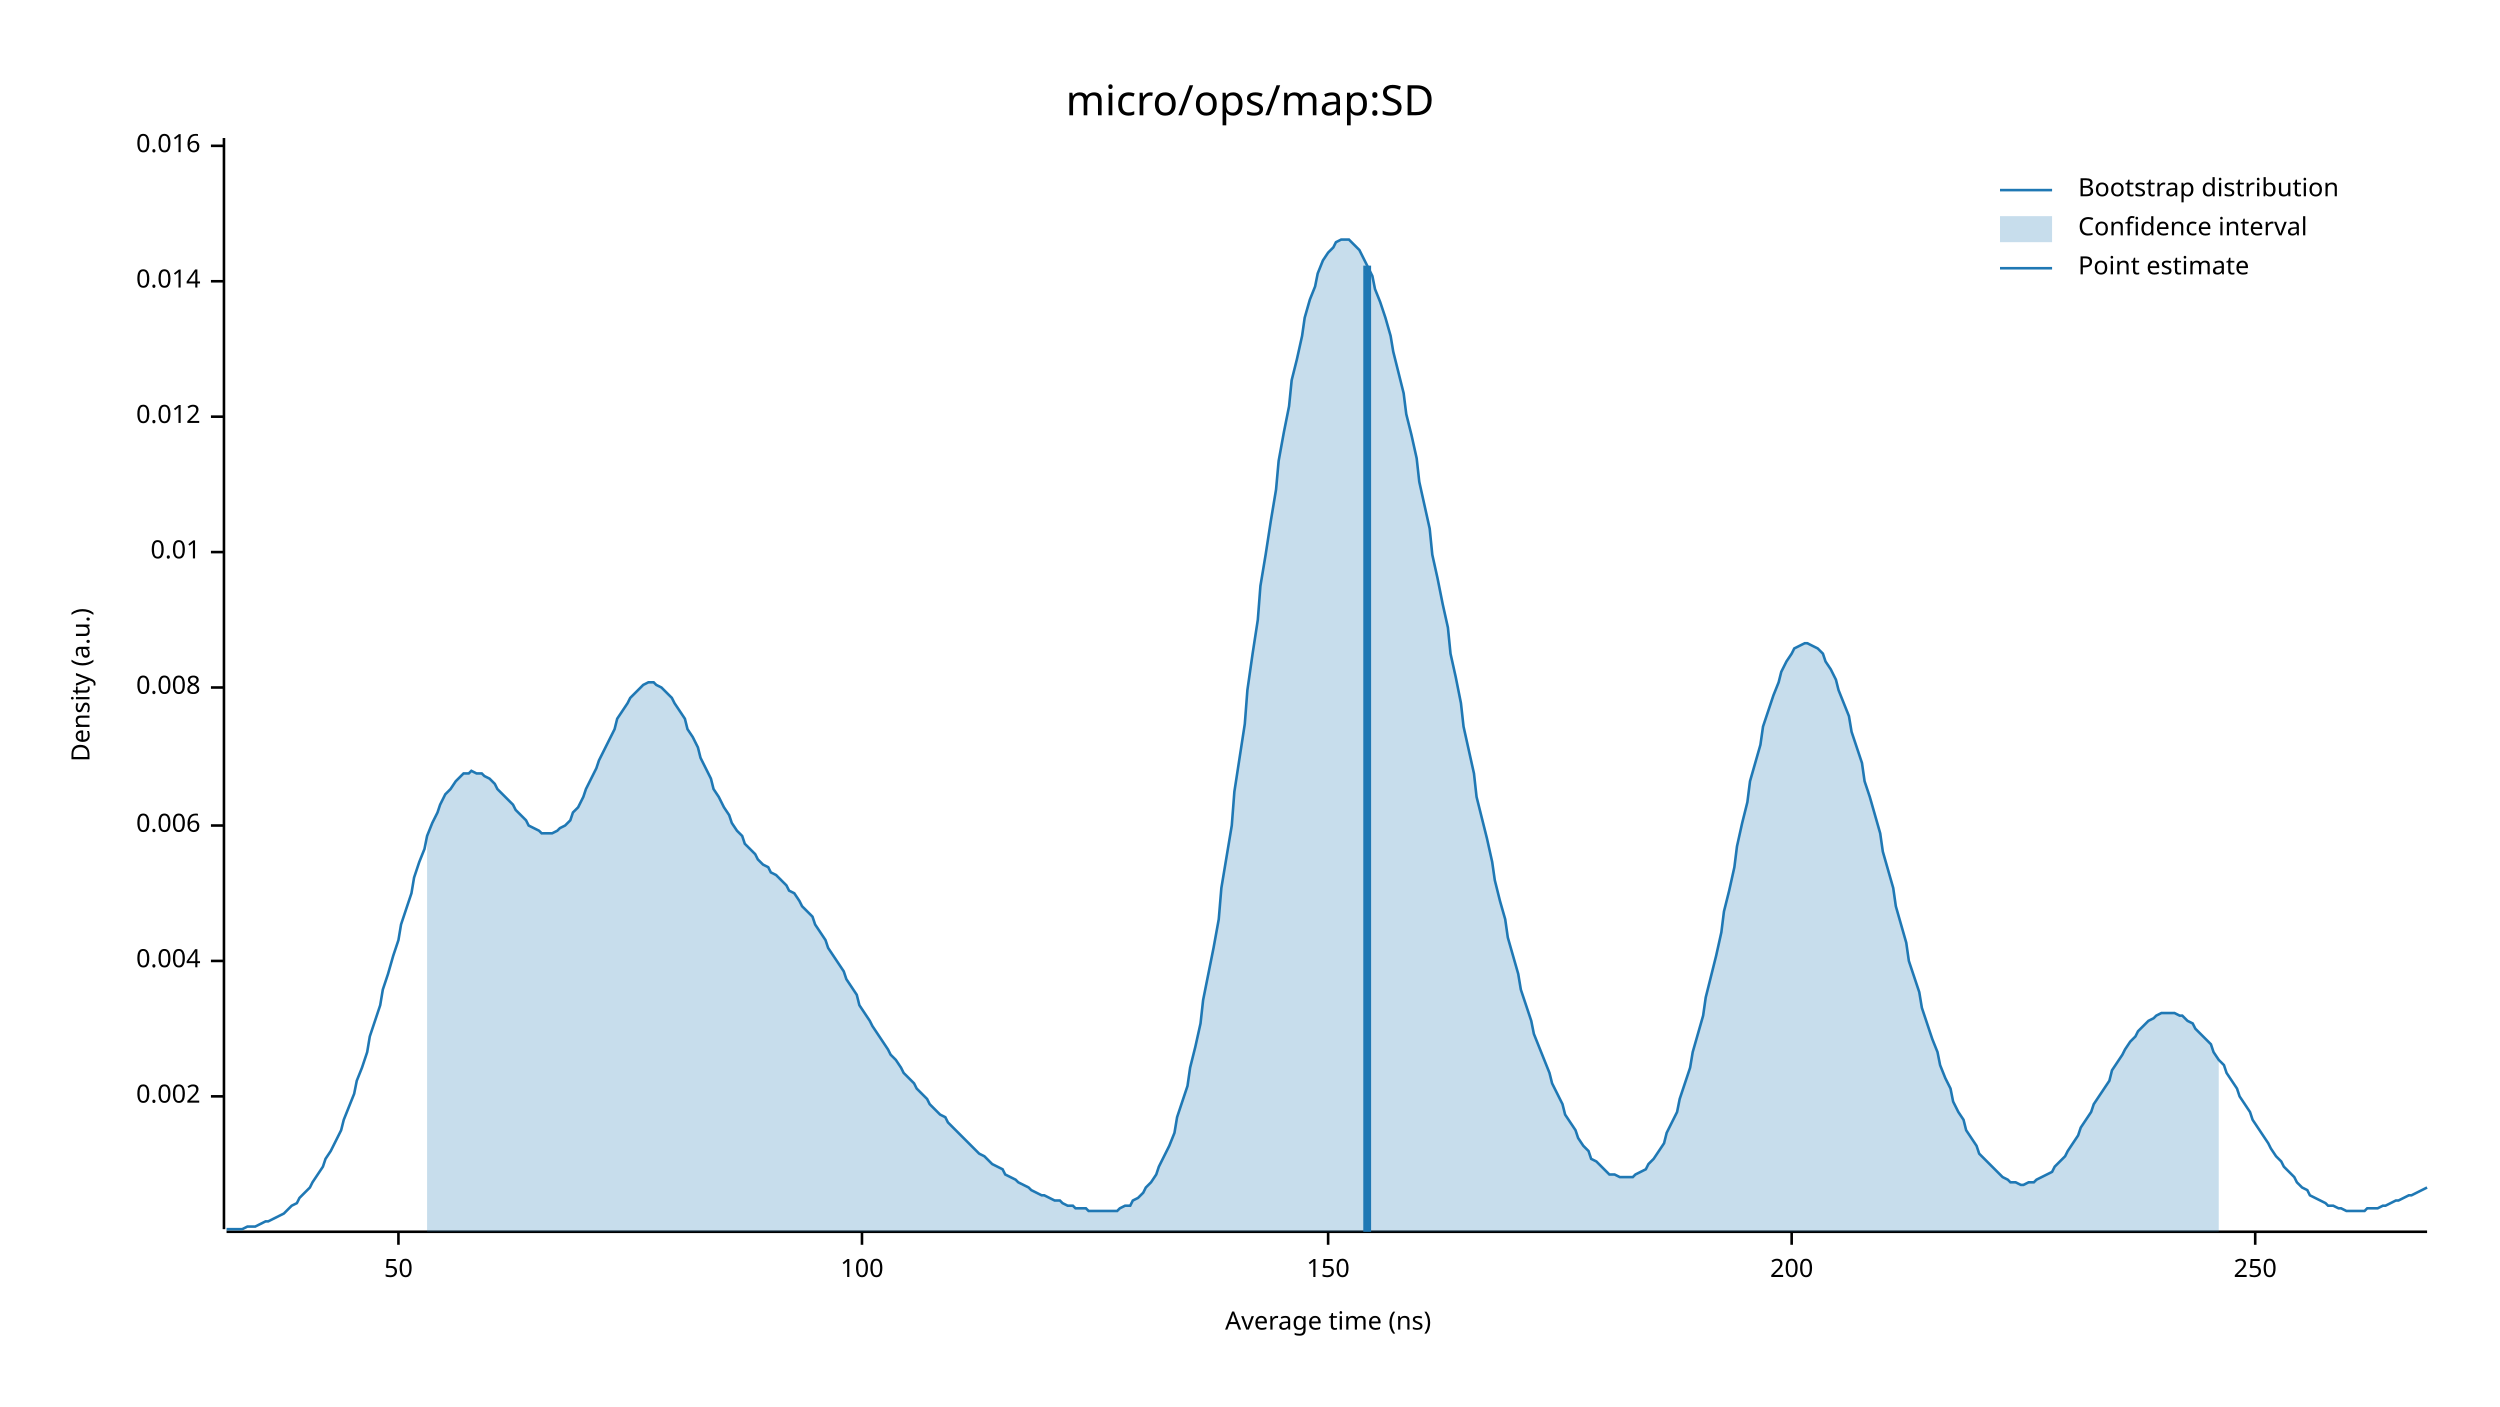
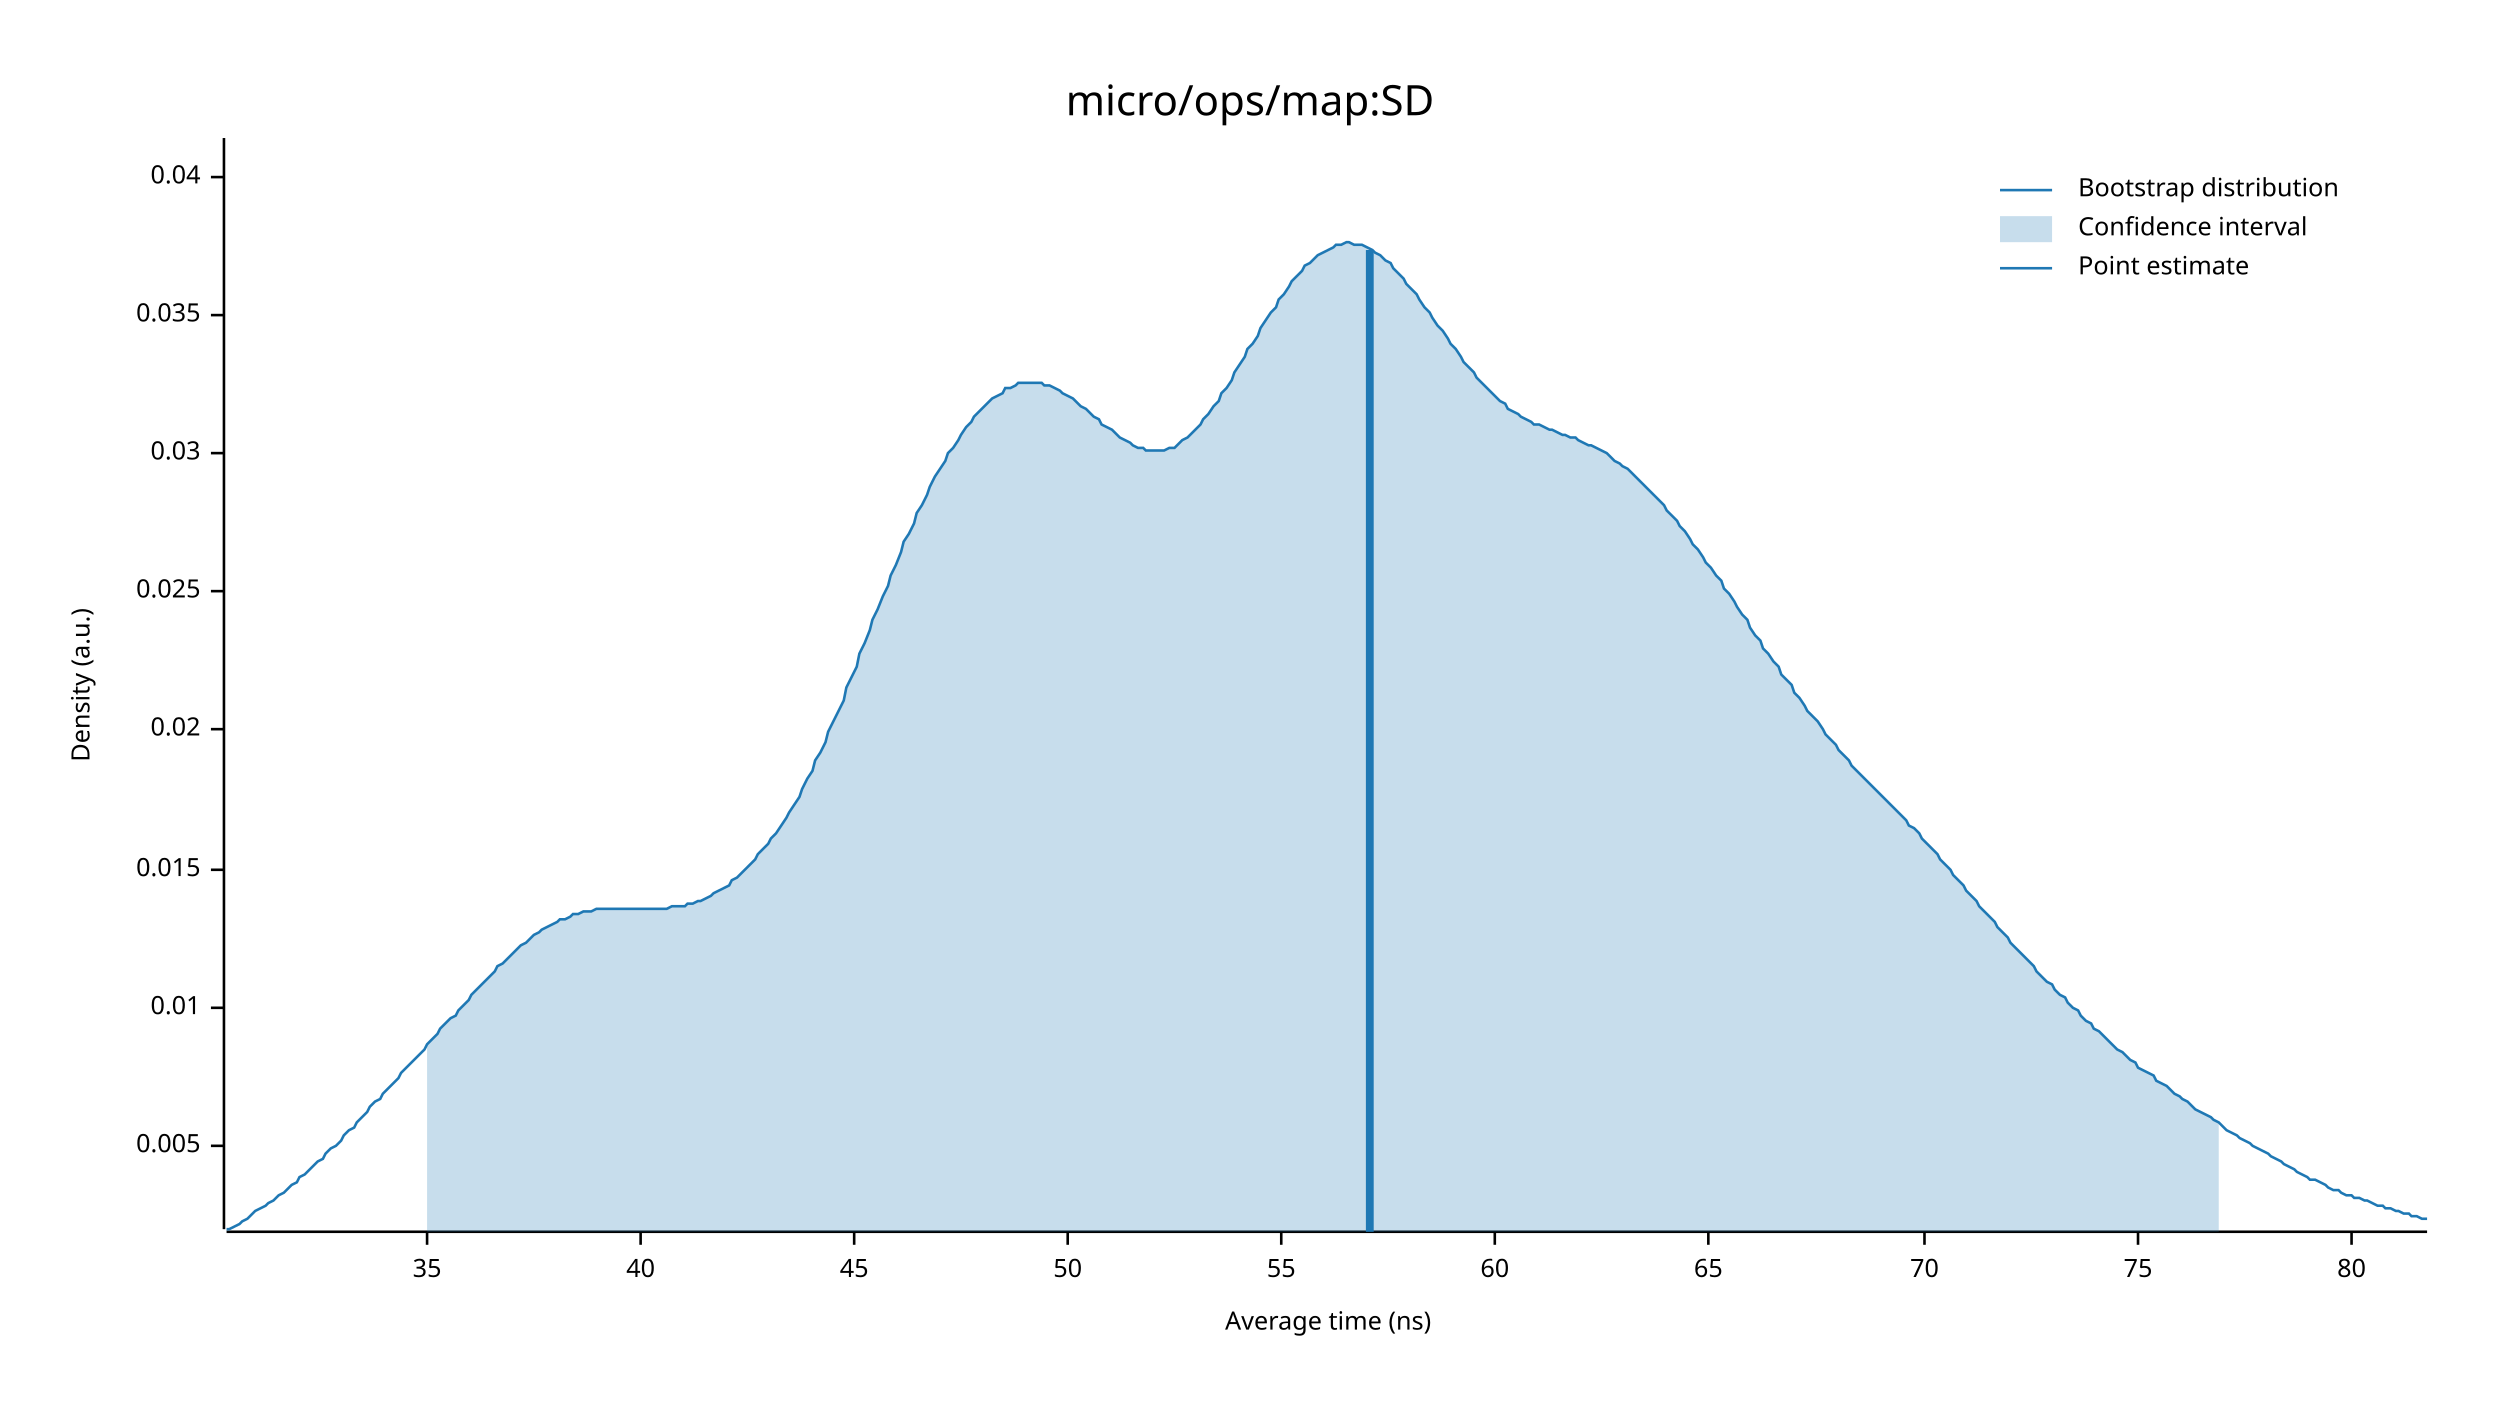
<svg xmlns="http://www.w3.org/2000/svg" width="960" height="540" viewBox="0 0 960 540">
  <text x="480" y="32" dy="0.76em" text-anchor="middle" font-family="sans-serif" font-size="16.129" opacity="1" fill="#000000">
micro/ops/map:SD
</text>
  <text x="27" y="263" dy="0.76em" text-anchor="middle" font-family="sans-serif" font-size="9.677" opacity="1" fill="#000000" transform="rotate(270, 27, 263)">
Density (a.u.)
</text>
  <text x="510" y="513" dy="-0.5ex" text-anchor="middle" font-family="sans-serif" font-size="9.677" opacity="1" fill="#000000">
Average time (ns)
</text>
  <polyline fill="none" opacity="1" stroke="#000000" stroke-width="1" points="86,53 86,472 " />
-   <text x="77" y="421" dy="0.5ex" text-anchor="end" font-family="sans-serif" font-size="9.677" opacity="1" fill="#000000">
- 0.002
+   <text x="77" y="440" dy="0.5ex" text-anchor="end" font-family="sans-serif" font-size="9.677" opacity="1" fill="#000000">
+ 0.005
</text>
-   <polyline fill="none" opacity="1" stroke="#000000" stroke-width="1" points="81,421 86,421 " />
-   <text x="77" y="369" dy="0.5ex" text-anchor="end" font-family="sans-serif" font-size="9.677" opacity="1" fill="#000000">
- 0.004
- </text>
-   <polyline fill="none" opacity="1" stroke="#000000" stroke-width="1" points="81,369 86,369 " />
-   <text x="77" y="317" dy="0.5ex" text-anchor="end" font-family="sans-serif" font-size="9.677" opacity="1" fill="#000000">
- 0.006
- </text>
-   <polyline fill="none" opacity="1" stroke="#000000" stroke-width="1" points="81,317 86,317 " />
-   <text x="77" y="264" dy="0.5ex" text-anchor="end" font-family="sans-serif" font-size="9.677" opacity="1" fill="#000000">
- 0.008
- </text>
-   <polyline fill="none" opacity="1" stroke="#000000" stroke-width="1" points="81,264 86,264 " />
-   <text x="77" y="212" dy="0.5ex" text-anchor="end" font-family="sans-serif" font-size="9.677" opacity="1" fill="#000000">
+   <polyline fill="none" opacity="1" stroke="#000000" stroke-width="1" points="81,440 86,440 " />
+   <text x="77" y="387" dy="0.5ex" text-anchor="end" font-family="sans-serif" font-size="9.677" opacity="1" fill="#000000">
0.01
</text>
-   <polyline fill="none" opacity="1" stroke="#000000" stroke-width="1" points="81,212 86,212 " />
-   <text x="77" y="160" dy="0.5ex" text-anchor="end" font-family="sans-serif" font-size="9.677" opacity="1" fill="#000000">
- 0.012
+   <polyline fill="none" opacity="1" stroke="#000000" stroke-width="1" points="81,387 86,387 " />
+   <text x="77" y="334" dy="0.5ex" text-anchor="end" font-family="sans-serif" font-size="9.677" opacity="1" fill="#000000">
+ 0.015
</text>
-   <polyline fill="none" opacity="1" stroke="#000000" stroke-width="1" points="81,160 86,160 " />
-   <text x="77" y="108" dy="0.5ex" text-anchor="end" font-family="sans-serif" font-size="9.677" opacity="1" fill="#000000">
- 0.014
+   <polyline fill="none" opacity="1" stroke="#000000" stroke-width="1" points="81,334 86,334 " />
+   <text x="77" y="280" dy="0.5ex" text-anchor="end" font-family="sans-serif" font-size="9.677" opacity="1" fill="#000000">
+ 0.02
</text>
-   <polyline fill="none" opacity="1" stroke="#000000" stroke-width="1" points="81,108 86,108 " />
-   <text x="77" y="56" dy="0.5ex" text-anchor="end" font-family="sans-serif" font-size="9.677" opacity="1" fill="#000000">
- 0.016
+   <polyline fill="none" opacity="1" stroke="#000000" stroke-width="1" points="81,280 86,280 " />
+   <text x="77" y="227" dy="0.5ex" text-anchor="end" font-family="sans-serif" font-size="9.677" opacity="1" fill="#000000">
+ 0.025
</text>
-   <polyline fill="none" opacity="1" stroke="#000000" stroke-width="1" points="81,56 86,56 " />
+   <polyline fill="none" opacity="1" stroke="#000000" stroke-width="1" points="81,227 86,227 " />
+   <text x="77" y="174" dy="0.5ex" text-anchor="end" font-family="sans-serif" font-size="9.677" opacity="1" fill="#000000">
+ 0.03
+ </text>
+   <polyline fill="none" opacity="1" stroke="#000000" stroke-width="1" points="81,174 86,174 " />
+   <text x="77" y="121" dy="0.5ex" text-anchor="end" font-family="sans-serif" font-size="9.677" opacity="1" fill="#000000">
+ 0.035
+ </text>
+   <polyline fill="none" opacity="1" stroke="#000000" stroke-width="1" points="81,121 86,121 " />
+   <text x="77" y="68" dy="0.5ex" text-anchor="end" font-family="sans-serif" font-size="9.677" opacity="1" fill="#000000">
+ 0.04
+ </text>
+   <polyline fill="none" opacity="1" stroke="#000000" stroke-width="1" points="81,68 86,68 " />
  <polyline fill="none" opacity="1" stroke="#000000" stroke-width="1" points="87,473 932,473 " />
-   <text x="153" y="483" dy="0.76em" text-anchor="middle" font-family="sans-serif" font-size="9.677" opacity="1" fill="#000000">
+   <text x="164" y="483" dy="0.76em" text-anchor="middle" font-family="sans-serif" font-size="9.677" opacity="1" fill="#000000">
+ 35
+ </text>
+   <polyline fill="none" opacity="1" stroke="#000000" stroke-width="1" points="164,473 164,478 " />
+   <text x="246" y="483" dy="0.76em" text-anchor="middle" font-family="sans-serif" font-size="9.677" opacity="1" fill="#000000">
+ 40
+ </text>
+   <polyline fill="none" opacity="1" stroke="#000000" stroke-width="1" points="246,473 246,478 " />
+   <text x="328" y="483" dy="0.76em" text-anchor="middle" font-family="sans-serif" font-size="9.677" opacity="1" fill="#000000">
+ 45
+ </text>
+   <polyline fill="none" opacity="1" stroke="#000000" stroke-width="1" points="328,473 328,478 " />
+   <text x="410" y="483" dy="0.76em" text-anchor="middle" font-family="sans-serif" font-size="9.677" opacity="1" fill="#000000">
50
</text>
-   <polyline fill="none" opacity="1" stroke="#000000" stroke-width="1" points="153,473 153,478 " />
-   <text x="331" y="483" dy="0.76em" text-anchor="middle" font-family="sans-serif" font-size="9.677" opacity="1" fill="#000000">
- 100
+   <polyline fill="none" opacity="1" stroke="#000000" stroke-width="1" points="410,473 410,478 " />
+   <text x="492" y="483" dy="0.76em" text-anchor="middle" font-family="sans-serif" font-size="9.677" opacity="1" fill="#000000">
+ 55
</text>
-   <polyline fill="none" opacity="1" stroke="#000000" stroke-width="1" points="331,473 331,478 " />
-   <text x="510" y="483" dy="0.76em" text-anchor="middle" font-family="sans-serif" font-size="9.677" opacity="1" fill="#000000">
- 150
+   <polyline fill="none" opacity="1" stroke="#000000" stroke-width="1" points="492,473 492,478 " />
+   <text x="574" y="483" dy="0.76em" text-anchor="middle" font-family="sans-serif" font-size="9.677" opacity="1" fill="#000000">
+ 60
</text>
-   <polyline fill="none" opacity="1" stroke="#000000" stroke-width="1" points="510,473 510,478 " />
-   <text x="688" y="483" dy="0.76em" text-anchor="middle" font-family="sans-serif" font-size="9.677" opacity="1" fill="#000000">
- 200
+   <polyline fill="none" opacity="1" stroke="#000000" stroke-width="1" points="574,473 574,478 " />
+   <text x="656" y="483" dy="0.76em" text-anchor="middle" font-family="sans-serif" font-size="9.677" opacity="1" fill="#000000">
+ 65
</text>
-   <polyline fill="none" opacity="1" stroke="#000000" stroke-width="1" points="688,473 688,478 " />
-   <text x="866" y="483" dy="0.76em" text-anchor="middle" font-family="sans-serif" font-size="9.677" opacity="1" fill="#000000">
- 250
+   <polyline fill="none" opacity="1" stroke="#000000" stroke-width="1" points="656,473 656,478 " />
+   <text x="739" y="483" dy="0.76em" text-anchor="middle" font-family="sans-serif" font-size="9.677" opacity="1" fill="#000000">
+ 70
</text>
-   <polyline fill="none" opacity="1" stroke="#000000" stroke-width="1" points="866,473 866,478 " />
-   <polyline fill="none" opacity="1" stroke="#1F78B4" stroke-width="1" points="87,472 88,472 90,472 92,472 93,472 95,471 97,471 98,471 100,470 102,469 103,469 105,468 107,467 109,466 110,465 112,463 114,462 115,460 117,458 119,456 120,454 122,451 124,448 125,445 127,442 129,438 131,434 132,430 134,425 136,420 137,415 139,410 141,404 142,398 144,392 146,386 147,380 149,374 151,367 153,361 154,355 156,349 158,343 159,337 161,331 163,326 164,321 166,316 168,312 169,309 171,305 173,303 175,300 176,299 178,297 180,297 181,296 183,297 185,297 186,298 188,299 190,301 191,303 193,305 195,307 197,309 198,311 200,313 202,315 203,317 205,318 207,319 208,320 210,320 212,320 214,319 215,318 217,317 219,315 220,312 222,310 224,306 225,303 227,299 229,295 230,292 232,288 234,284 236,280 237,276 239,273 241,270 242,268 244,266 246,264 247,263 249,262 251,262 252,263 254,264 256,266 258,268 259,270 261,273 263,276 264,280 266,283 268,287 269,291 271,295 273,299 274,303 276,306 278,310 280,313 281,316 283,319 285,321 286,324 288,326 290,328 291,330 293,332 295,333 296,335 298,336 300,338 302,340 303,342 305,343 307,346 308,348 310,350 312,352 313,355 315,358 317,361 318,364 320,367 322,370 324,373 325,376 327,379 329,382 330,386 332,389 334,392 335,394 337,397 339,400 341,403 342,405 344,407 346,410 347,412 349,414 351,416 352,418 354,420 356,422 357,424 359,426 361,428 363,429 364,431 366,433 368,435 369,436 371,438 373,440 374,441 376,443 378,444 379,445 381,447 383,448 385,449 386,451 388,452 390,453 391,454 393,455 395,456 396,457 398,458 400,459 401,459 403,460 405,461 407,461 408,462 410,463 412,463 413,464 415,464 417,464 418,465 420,465 422,465 423,465 425,465 427,465 429,465 430,464 432,463 434,463 435,461 437,460 439,458 440,456 442,454 444,451 445,448 447,444 449,440 451,435 452,429 454,423 456,417 457,410 459,402 461,393 462,384 464,374 466,364 468,353 469,341 471,329 473,317 474,304 476,291 478,278 479,265 481,251 483,238 484,225 486,213 488,200 490,188 491,177 493,166 495,156 496,146 498,138 500,129 501,122 503,115 505,110 506,105 508,100 510,97 512,95 513,93 515,92 517,92 518,92 520,94 522,96 523,98 525,102 527,106 528,111 530,116 532,122 534,129 535,135 537,143 539,151 540,159 542,167 544,176 545,185 547,194 549,203 550,213 552,222 554,232 556,241 557,251 559,260 561,270 562,279 564,288 566,297 567,306 569,314 571,322 573,331 574,338 576,346 578,353 579,360 581,367 583,374 584,380 586,386 588,392 589,397 591,402 593,407 595,412 596,416 598,420 600,424 601,428 603,431 605,434 606,437 608,440 610,442 611,445 613,446 615,448 617,450 618,451 620,451 622,452 623,452 625,452 627,452 628,451 630,450 632,449 633,447 635,445 637,442 639,439 640,435 642,431 644,427 645,422 647,416 649,410 650,404 652,397 654,390 655,383 657,375 659,367 661,358 662,350 664,342 666,333 667,325 669,316 671,308 672,300 674,293 676,286 677,279 679,273 681,267 683,262 684,258 686,254 688,251 689,249 691,248 693,247 694,247 696,248 698,249 700,251 701,254 703,257 705,261 706,265 708,270 710,275 711,281 713,287 715,293 716,300 718,306 720,313 722,320 723,327 725,334 727,341 728,348 730,355 732,362 733,369 735,375 737,381 738,387 740,393 742,399 744,404 745,409 747,414 749,418 750,423 752,427 754,430 755,434 757,437 759,440 760,443 762,445 764,447 766,449 767,450 769,452 771,453 772,454 774,454 776,455 777,455 779,454 781,454 782,453 784,452 786,451 788,450 789,448 791,446 793,444 794,442 796,439 798,436 799,433 801,430 803,427 804,424 806,421 808,418 810,415 811,411 813,408 815,405 816,403 818,400 820,398 821,396 823,394 825,392 827,391 828,390 830,389 832,389 833,389 835,389 837,390 838,390 840,392 842,393 843,395 845,397 847,399 849,401 850,404 852,407 854,409 855,412 857,415 859,418 860,421 862,424 864,427 865,430 867,433 869,436 871,439 872,441 874,444 876,446 877,448 879,450 881,452 882,454 884,456 886,457 887,459 889,460 891,461 893,462 894,463 896,463 898,464 899,464 901,465 903,465 904,465 906,465 908,465 909,464 911,464 913,464 915,463 916,463 918,462 920,461 921,461 923,460 925,459 926,459 928,458 930,457 932,456 " />
-   <polygon opacity="0.25" fill="#1F78B4" points="164,321 166,316 168,312 169,309 171,305 173,303 175,300 176,299 178,297 180,297 181,296 183,297 185,297 186,298 188,299 190,301 191,303 193,305 195,307 197,309 198,311 200,313 202,315 203,317 205,318 207,319 208,320 210,320 212,320 214,319 215,318 217,317 219,315 220,312 222,310 224,306 225,303 227,299 229,295 230,292 232,288 234,284 236,280 237,276 239,273 241,270 242,268 244,266 246,264 247,263 249,262 251,262 252,263 254,264 256,266 258,268 259,270 261,273 263,276 264,280 266,283 268,287 269,291 271,295 273,299 274,303 276,306 278,310 280,313 281,316 283,319 285,321 286,324 288,326 290,328 291,330 293,332 295,333 296,335 298,336 300,338 302,340 303,342 305,343 307,346 308,348 310,350 312,352 313,355 315,358 317,361 318,364 320,367 322,370 324,373 325,376 327,379 329,382 330,386 332,389 334,392 335,394 337,397 339,400 341,403 342,405 344,407 346,410 347,412 349,414 351,416 352,418 354,420 356,422 357,424 359,426 361,428 363,429 364,431 366,433 368,435 369,436 371,438 373,440 374,441 376,443 378,444 379,445 381,447 383,448 385,449 386,451 388,452 390,453 391,454 393,455 395,456 396,457 398,458 400,459 401,459 403,460 405,461 407,461 408,462 410,463 412,463 413,464 415,464 417,464 418,465 420,465 422,465 423,465 425,465 427,465 429,465 430,464 432,463 434,463 435,461 437,460 439,458 440,456 442,454 444,451 445,448 447,444 449,440 451,435 452,429 454,423 456,417 457,410 459,402 461,393 462,384 464,374 466,364 468,353 469,341 471,329 473,317 474,304 476,291 478,278 479,265 481,251 483,238 484,225 486,213 488,200 490,188 491,177 493,166 495,156 496,146 498,138 500,129 501,122 503,115 505,110 506,105 508,100 510,97 512,95 513,93 515,92 517,92 518,92 520,94 522,96 523,98 525,102 527,106 528,111 530,116 532,122 534,129 535,135 537,143 539,151 540,159 542,167 544,176 545,185 547,194 549,203 550,213 552,222 554,232 556,241 557,251 559,260 561,270 562,279 564,288 566,297 567,306 569,314 571,322 573,331 574,338 576,346 578,353 579,360 581,367 583,374 584,380 586,386 588,392 589,397 591,402 593,407 595,412 596,416 598,420 600,424 601,428 603,431 605,434 606,437 608,440 610,442 611,445 613,446 615,448 617,450 618,451 620,451 622,452 623,452 625,452 627,452 628,451 630,450 632,449 633,447 635,445 637,442 639,439 640,435 642,431 644,427 645,422 647,416 649,410 650,404 652,397 654,390 655,383 657,375 659,367 661,358 662,350 664,342 666,333 667,325 669,316 671,308 672,300 674,293 676,286 677,279 679,273 681,267 683,262 684,258 686,254 688,251 689,249 691,248 693,247 694,247 696,248 698,249 700,251 701,254 703,257 705,261 706,265 708,270 710,275 711,281 713,287 715,293 716,300 718,306 720,313 722,320 723,327 725,334 727,341 728,348 730,355 732,362 733,369 735,375 737,381 738,387 740,393 742,399 744,404 745,409 747,414 749,418 750,423 752,427 754,430 755,434 757,437 759,440 760,443 762,445 764,447 766,449 767,450 769,452 771,453 772,454 774,454 776,455 777,455 779,454 781,454 782,453 784,452 786,451 788,450 789,448 791,446 793,444 794,442 796,439 798,436 799,433 801,430 803,427 804,424 806,421 808,418 810,415 811,411 813,408 815,405 816,403 818,400 820,398 821,396 823,394 825,392 827,391 828,390 830,389 832,389 833,389 835,389 837,390 838,390 840,392 842,393 843,395 845,397 847,399 849,401 850,404 852,407 852,473 164,473 " />
-   <polyline fill="none" opacity="1" stroke="#1F78B4" stroke-width="3" points="525,473 525,102 " />
+   <polyline fill="none" opacity="1" stroke="#000000" stroke-width="1" points="739,473 739,478 " />
+   <text x="821" y="483" dy="0.76em" text-anchor="middle" font-family="sans-serif" font-size="9.677" opacity="1" fill="#000000">
+ 75
+ </text>
+   <polyline fill="none" opacity="1" stroke="#000000" stroke-width="1" points="821,473 821,478 " />
+   <text x="903" y="483" dy="0.76em" text-anchor="middle" font-family="sans-serif" font-size="9.677" opacity="1" fill="#000000">
+ 80
+ </text>
+   <polyline fill="none" opacity="1" stroke="#000000" stroke-width="1" points="903,473 903,478 " />
+   <polyline fill="none" opacity="1" stroke="#1F78B4" stroke-width="1" points="87,472 88,472 90,471 92,470 93,469 95,468 97,466 98,465 100,464 102,463 103,462 105,461 107,459 109,458 110,457 112,455 114,454 115,452 117,451 119,449 120,448 122,446 124,445 125,443 127,441 129,440 131,438 132,436 134,434 136,433 137,431 139,429 141,427 142,425 144,423 146,422 147,420 149,418 151,416 153,414 154,412 156,410 158,408 159,407 161,405 163,403 164,401 166,399 168,397 169,395 171,393 173,391 175,390 176,388 178,386 180,384 181,382 183,380 185,378 186,377 188,375 190,373 191,371 193,370 195,368 197,366 198,365 200,363 202,362 203,361 205,359 207,358 208,357 210,356 212,355 214,354 215,353 217,353 219,352 220,351 222,351 224,350 225,350 227,350 229,349 230,349 232,349 234,349 236,349 237,349 239,349 241,349 242,349 244,349 246,349 247,349 249,349 251,349 252,349 254,349 256,349 258,348 259,348 261,348 263,348 264,347 266,347 268,346 269,346 271,345 273,344 274,343 276,342 278,341 280,340 281,338 283,337 285,335 286,334 288,332 290,330 291,328 293,326 295,324 296,322 298,320 300,317 302,314 303,312 305,309 307,306 308,303 310,299 312,296 313,292 315,289 317,285 318,281 320,277 322,273 324,269 325,264 327,260 329,256 330,251 332,247 334,242 335,238 337,234 339,229 341,225 342,221 344,217 346,212 347,208 349,205 351,201 352,197 354,194 356,190 357,187 359,183 361,180 363,177 364,174 366,172 368,169 369,167 371,164 373,162 374,160 376,158 378,156 379,155 381,153 383,152 385,151 386,149 388,149 390,148 391,147 393,147 395,147 396,147 398,147 400,147 401,148 403,148 405,149 407,150 408,151 410,152 412,153 413,154 415,156 417,157 418,158 420,160 422,161 423,163 425,164 427,165 429,167 430,168 432,169 434,170 435,171 437,172 439,172 440,173 442,173 444,173 445,173 447,173 449,172 451,172 452,171 454,169 456,168 457,167 459,165 461,163 462,161 464,159 466,156 468,154 469,151 471,149 473,146 474,143 476,140 478,137 479,134 481,132 483,129 484,126 486,123 488,120 490,118 491,115 493,113 495,110 496,108 498,106 500,104 501,102 503,101 505,99 506,98 508,97 510,96 512,95 513,94 515,94 517,93 518,93 520,94 522,94 523,94 525,95 527,96 528,97 530,98 532,100 534,101 535,103 537,105 539,107 540,109 542,111 544,113 545,115 547,118 549,120 550,122 552,125 554,127 556,130 557,132 559,134 561,137 562,139 564,141 566,143 567,145 569,147 571,149 573,151 574,152 576,154 578,155 579,157 581,158 583,159 584,160 586,161 588,162 589,163 591,163 593,164 595,165 596,165 598,166 600,167 601,167 603,168 605,168 606,169 608,170 610,171 611,171 613,172 615,173 617,174 618,175 620,177 622,178 623,179 625,180 627,182 628,183 630,185 632,187 633,188 635,190 637,192 639,194 640,196 642,198 644,200 645,202 647,204 649,207 650,209 652,211 654,214 655,216 657,218 659,221 661,223 662,226 664,228 666,231 667,233 669,236 671,238 672,241 674,244 676,246 677,249 679,251 681,254 683,256 684,259 686,261 688,263 689,266 691,268 693,271 694,273 696,275 698,277 700,280 701,282 703,284 705,286 706,288 708,290 710,292 711,294 713,296 715,298 716,299 718,301 720,303 722,305 723,306 725,308 727,310 728,311 730,313 732,315 733,317 735,318 737,320 738,322 740,324 742,326 744,328 745,330 747,332 749,334 750,336 752,338 754,340 755,342 757,344 759,346 760,348 762,350 764,352 766,354 767,356 769,358 771,360 772,362 774,364 776,366 777,367 779,369 781,371 782,373 784,375 786,377 788,378 789,380 791,382 793,383 794,385 796,387 798,388 799,390 801,392 803,393 804,395 806,396 808,398 810,400 811,401 813,403 815,404 816,405 818,407 820,408 821,410 823,411 825,412 827,413 828,415 830,416 832,417 833,418 835,420 837,421 838,422 840,423 842,425 843,426 845,427 847,428 849,429 850,430 852,431 854,433 855,434 857,435 859,436 860,437 862,438 864,439 865,440 867,441 869,442 871,443 872,444 874,445 876,446 877,447 879,448 881,449 882,450 884,451 886,452 887,453 889,453 891,454 893,455 894,456 896,457 898,457 899,458 901,459 903,459 904,460 906,460 908,461 909,461 911,462 913,463 915,463 916,464 918,464 920,465 921,465 923,466 925,466 926,467 928,467 930,468 932,468 " />
+   <polygon opacity="0.25" fill="#1F78B4" points="164,401 166,399 168,397 169,395 171,393 173,391 175,390 176,388 178,386 180,384 181,382 183,380 185,378 186,377 188,375 190,373 191,371 193,370 195,368 197,366 198,365 200,363 202,362 203,361 205,359 207,358 208,357 210,356 212,355 214,354 215,353 217,353 219,352 220,351 222,351 224,350 225,350 227,350 229,349 230,349 232,349 234,349 236,349 237,349 239,349 241,349 242,349 244,349 246,349 247,349 249,349 251,349 252,349 254,349 256,349 258,348 259,348 261,348 263,348 264,347 266,347 268,346 269,346 271,345 273,344 274,343 276,342 278,341 280,340 281,338 283,337 285,335 286,334 288,332 290,330 291,328 293,326 295,324 296,322 298,320 300,317 302,314 303,312 305,309 307,306 308,303 310,299 312,296 313,292 315,289 317,285 318,281 320,277 322,273 324,269 325,264 327,260 329,256 330,251 332,247 334,242 335,238 337,234 339,229 341,225 342,221 344,217 346,212 347,208 349,205 351,201 352,197 354,194 356,190 357,187 359,183 361,180 363,177 364,174 366,172 368,169 369,167 371,164 373,162 374,160 376,158 378,156 379,155 381,153 383,152 385,151 386,149 388,149 390,148 391,147 393,147 395,147 396,147 398,147 400,147 401,148 403,148 405,149 407,150 408,151 410,152 412,153 413,154 415,156 417,157 418,158 420,160 422,161 423,163 425,164 427,165 429,167 430,168 432,169 434,170 435,171 437,172 439,172 440,173 442,173 444,173 445,173 447,173 449,172 451,172 452,171 454,169 456,168 457,167 459,165 461,163 462,161 464,159 466,156 468,154 469,151 471,149 473,146 474,143 476,140 478,137 479,134 481,132 483,129 484,126 486,123 488,120 490,118 491,115 493,113 495,110 496,108 498,106 500,104 501,102 503,101 505,99 506,98 508,97 510,96 512,95 513,94 515,94 517,93 518,93 520,94 522,94 523,94 525,95 527,96 528,97 530,98 532,100 534,101 535,103 537,105 539,107 540,109 542,111 544,113 545,115 547,118 549,120 550,122 552,125 554,127 556,130 557,132 559,134 561,137 562,139 564,141 566,143 567,145 569,147 571,149 573,151 574,152 576,154 578,155 579,157 581,158 583,159 584,160 586,161 588,162 589,163 591,163 593,164 595,165 596,165 598,166 600,167 601,167 603,168 605,168 606,169 608,170 610,171 611,171 613,172 615,173 617,174 618,175 620,177 622,178 623,179 625,180 627,182 628,183 630,185 632,187 633,188 635,190 637,192 639,194 640,196 642,198 644,200 645,202 647,204 649,207 650,209 652,211 654,214 655,216 657,218 659,221 661,223 662,226 664,228 666,231 667,233 669,236 671,238 672,241 674,244 676,246 677,249 679,251 681,254 683,256 684,259 686,261 688,263 689,266 691,268 693,271 694,273 696,275 698,277 700,280 701,282 703,284 705,286 706,288 708,290 710,292 711,294 713,296 715,298 716,299 718,301 720,303 722,305 723,306 725,308 727,310 728,311 730,313 732,315 733,317 735,318 737,320 738,322 740,324 742,326 744,328 745,330 747,332 749,334 750,336 752,338 754,340 755,342 757,344 759,346 760,348 762,350 764,352 766,354 767,356 769,358 771,360 772,362 774,364 776,366 777,367 779,369 781,371 782,373 784,375 786,377 788,378 789,380 791,382 793,383 794,385 796,387 798,388 799,390 801,392 803,393 804,395 806,396 808,398 810,400 811,401 813,403 815,404 816,405 818,407 820,408 821,410 823,411 825,412 827,413 828,415 830,416 832,417 833,418 835,420 837,421 838,422 840,423 842,425 843,426 845,427 847,428 849,429 850,430 852,431 852,473 164,473 " />
+   <polyline fill="none" opacity="1" stroke="#1F78B4" stroke-width="3" points="526,473 526,96 " />
  <text x="798" y="68" dy="0.76em" text-anchor="start" font-family="sans-serif" font-size="9.677" opacity="1" fill="#000000">
Bootstrap distribution
</text>
  <text x="798" y="83" dy="0.76em" text-anchor="start" font-family="sans-serif" font-size="9.677" opacity="1" fill="#000000">
Confidence interval
</text>
  <text x="798" y="98" dy="0.76em" text-anchor="start" font-family="sans-serif" font-size="9.677" opacity="1" fill="#000000">
Point estimate
</text>
  <polyline fill="none" opacity="1" stroke="#1F78B4" stroke-width="1" points="768,73 788,73 " />
  <rect x="768" y="83" width="20" height="10" opacity="0.25" fill="#1F78B4" stroke="none" />
  <polyline fill="none" opacity="1" stroke="#1F78B4" stroke-width="1" points="768,103 788,103 " />
</svg>
